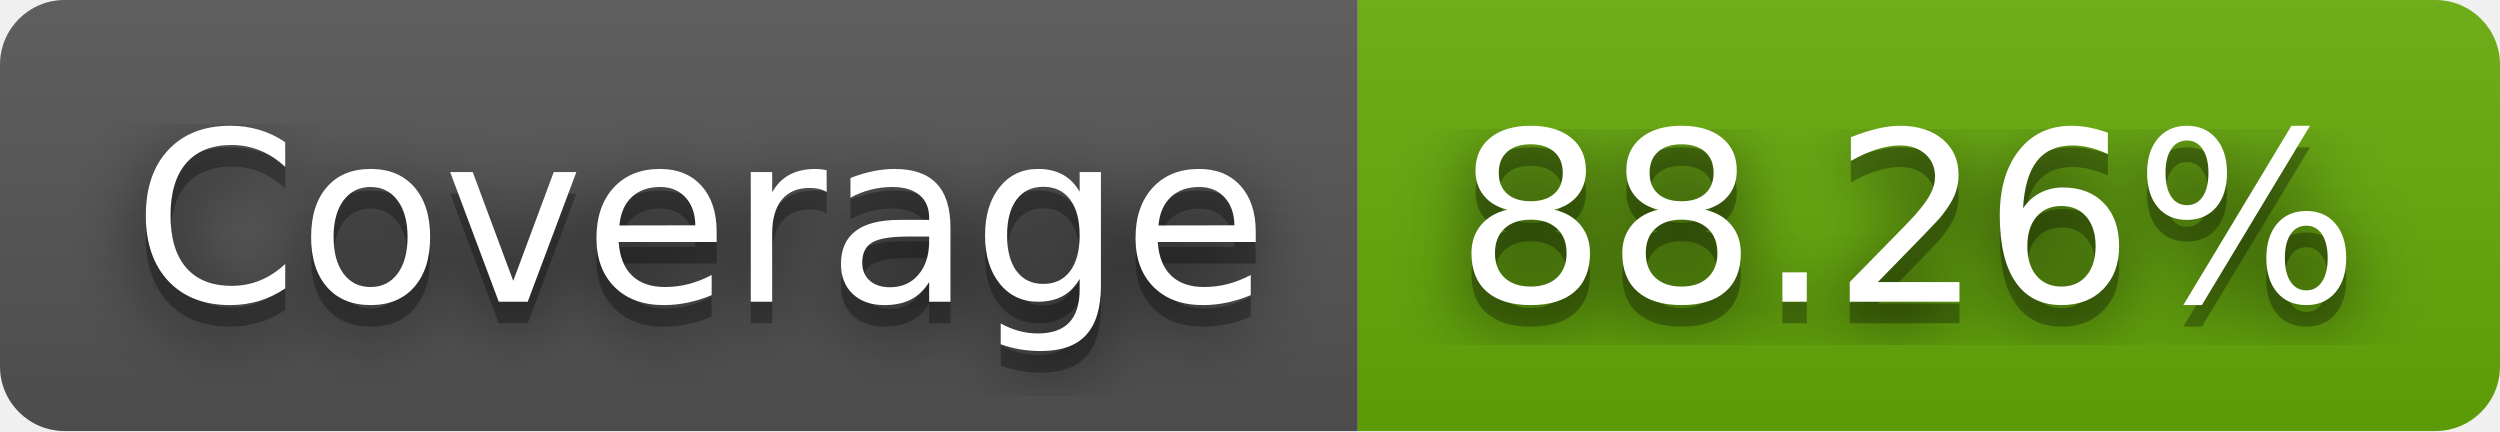
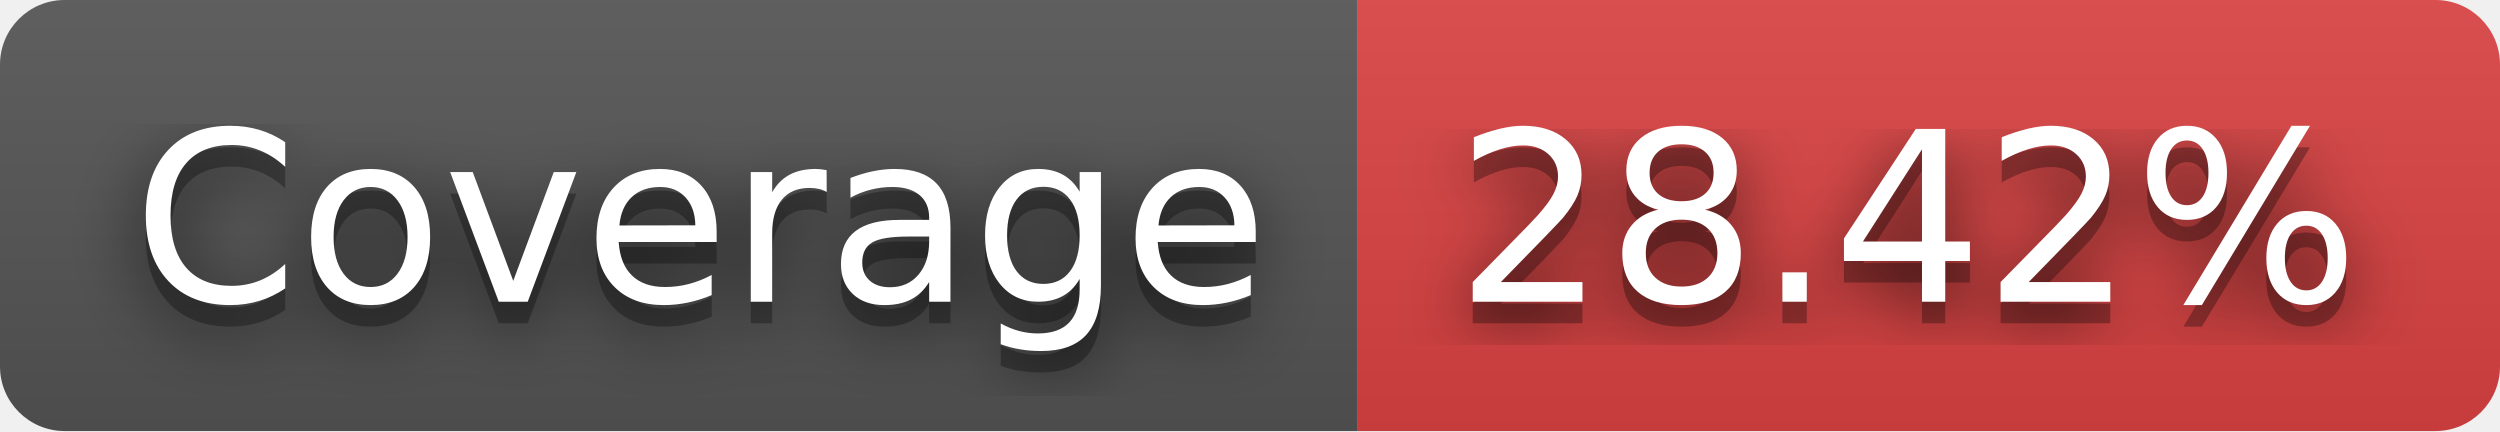
- <svg xmlns="http://www.w3.org/2000/svg" width="116" height="20" role="img" aria-label="Coverage: 88.26%">
+ <svg xmlns="http://www.w3.org/2000/svg" width="116" height="20" role="img" aria-label="Coverage: 28.42%">
  <filter id="blur">
-     <feGaussianBlur in="SourceGraphic" stdDeviation="16" />
+     <feGaussianBlur stdDeviation="16" />
  </filter>
  <linearGradient id="s" x2="0" y2="100%">
    <stop offset="0" stop-color="#bbb" stop-opacity=".1" />
    <stop offset="1" stop-opacity=".1" />
  </linearGradient>
  <clipPath id="r">
-     <rect width="116" height="20" rx="3" fill="#fff" />
+     <rect width="116" height="20" rx="3" />
  </clipPath>
  <g clip-path="url(#r)">
    <rect width="63" height="20" fill="#555" />
-     <rect x="63" width="53" height="20" fill="#67ac09" />
+     <rect x="63" width="53" height="20" fill="#dd4343" />
    <rect width="116" height="20" fill="url(#s)" />
  </g>
  <g fill="#fff" text-anchor="middle" font-family="Verdana,Geneva,DejaVu Sans,sans-serif" text-rendering="geometricPrecision" font-size="110">
-     <text aria-hidden="true" x="325" y="150" fill="#010101" fill-opacity=".80" filter="url(#blur)" transform="scale(.1)" textLength="530">Coverage</text>
-     <text aria-hidden="true" x="325" y="150" fill="#010101" fill-opacity=".3" transform="scale(.1)" textLength="530">Coverage</text>
-     <text x="325" y="140" transform="scale(.1)" fill="#fff" textLength="530">Coverage</text>
-     <text aria-hidden="true" x="885" y="150" fill="#010101" fill-opacity=".80" filter="url(#blur)" transform="scale(.1)" textLength="430">88.26%</text>
-     <text aria-hidden="true" x="885" y="150" fill="#010101" fill-opacity=".3" transform="scale(.1)" textLength="430">88.26%</text>
-     <text x="885" y="140" transform="scale(.1)" fill="#fff" textLength="430">88.26%</text>
+     <g transform="scale(.1)">
+       <g aria-hidden="true" fill="#010101">
+         <text x="325" y="150" fill-opacity=".8" filter="url(#blur)" textLength="530">Coverage</text>
+         <text x="325" y="150" fill-opacity=".3" textLength="530">Coverage</text>
+       </g>
+       <text x="325" y="140" textLength="530">Coverage</text>
+     </g>
+     <g transform="scale(.1)">
+       <g aria-hidden="true" fill="#010101">
+         <text x="885" y="150" fill-opacity=".8" filter="url(#blur)" textLength="430">28.42%</text>
+         <text x="885" y="150" fill-opacity=".3" textLength="430">28.42%</text>
+       </g>
+       <text x="885" y="140" textLength="430">28.42%</text>
+     </g>
  </g>
</svg>
